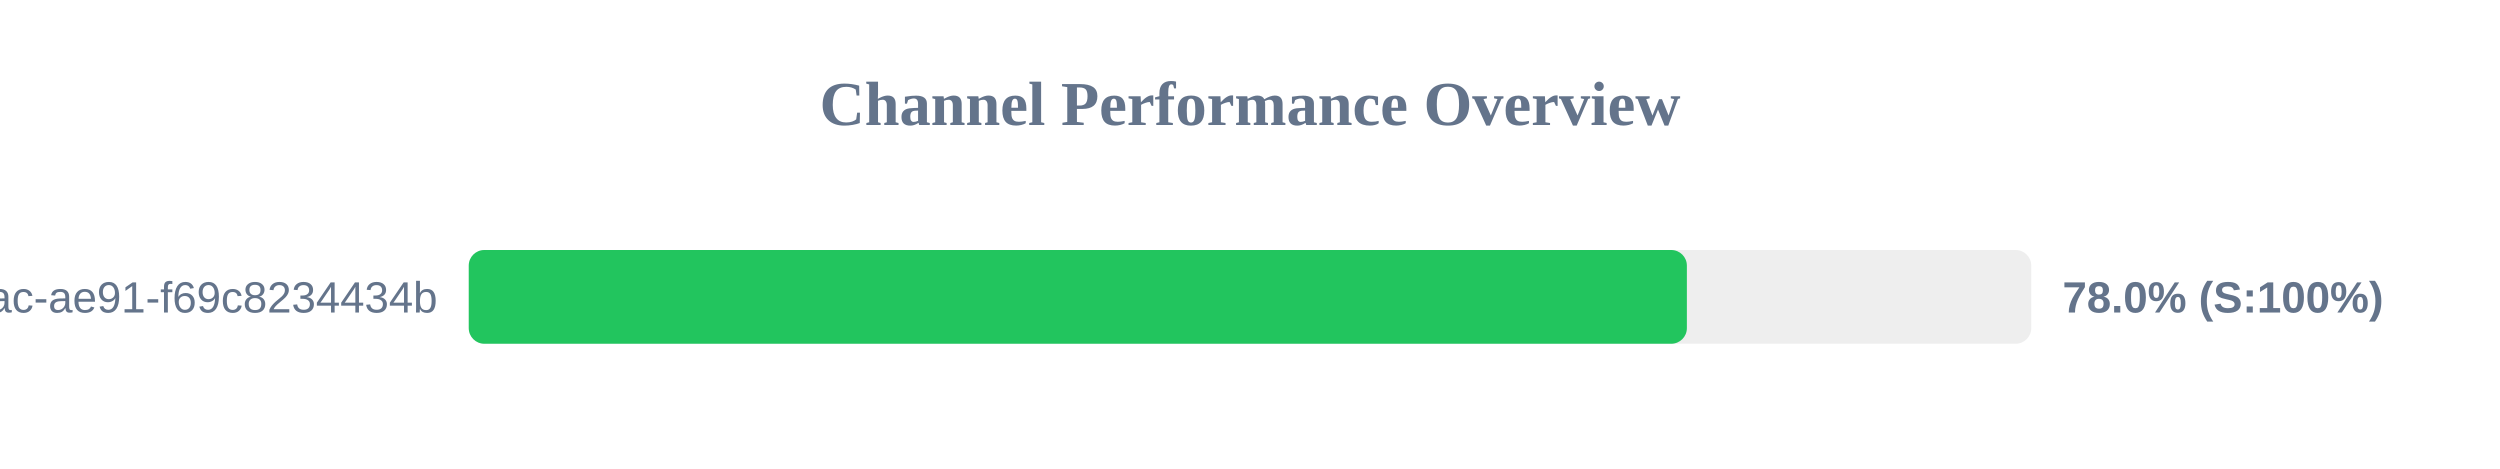
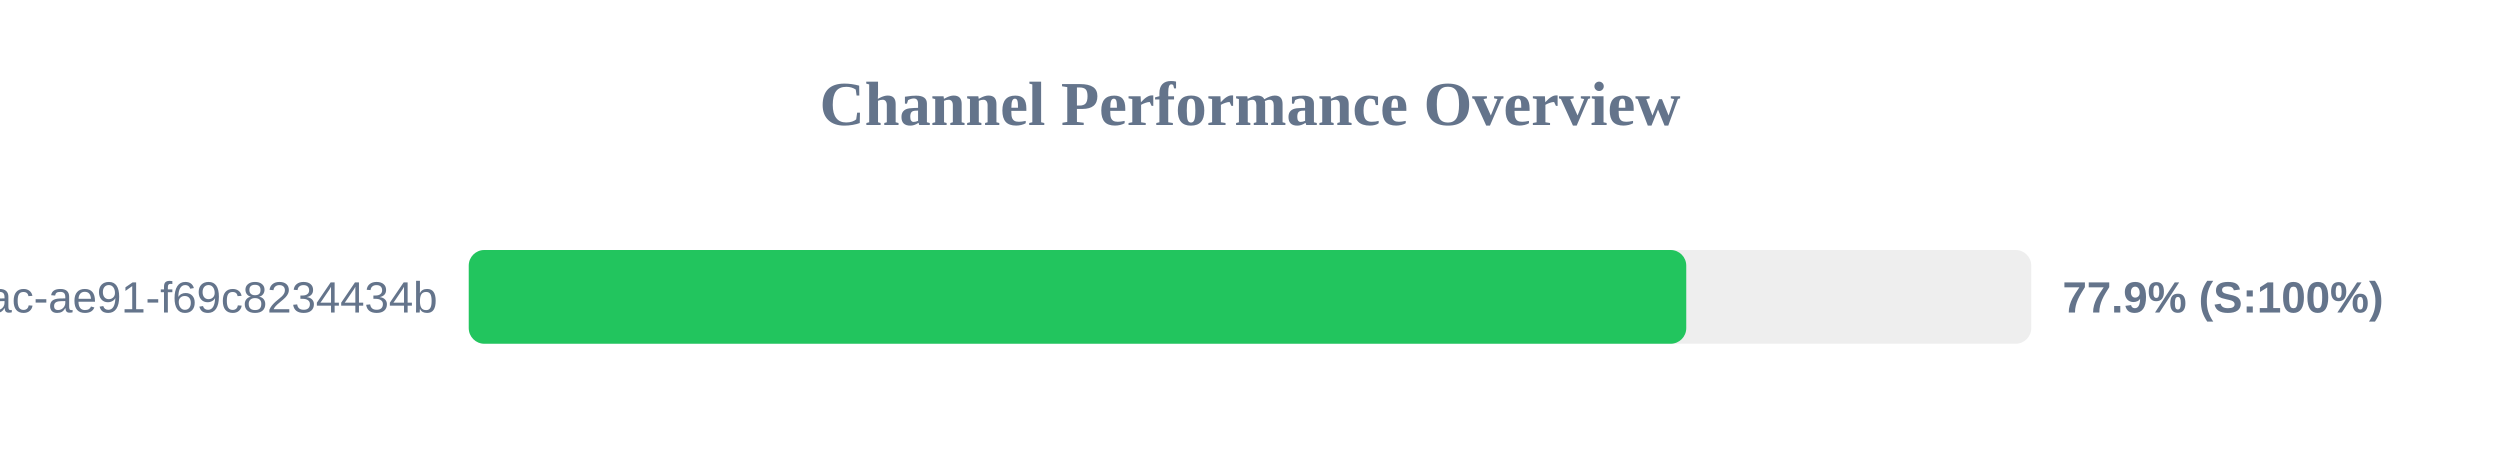
<svg xmlns="http://www.w3.org/2000/svg" width="800" height="150" version="1.1">
  <style>
        .row { font: 14px Arial; fill: #64748b; }
        .score { font: bold 14px Arial; fill: #64748b; }
    </style>
  <text x="400" y="40" text-anchor="middle" font-size="20px" font-weight="bold" fill="#64748b">Channel Performance Overview</text>
  <rect x="150" y="80" width="500" height="30" fill="#eee" rx="5" />
-   <rect x="150" y="80" width="389.8" height="30" fill="#22c55e" rx="5" />
+   <rect x="150" y="80" width="389.6" height="30" fill="#22c55e" rx="5" />
  <text x="140" y="100" text-anchor="end" class="row">?uuid=942b9cb8-92fa-46ac-ae91-f69c8234434b</text>
-   <text x="660" y="100" text-anchor="start" class="score">78.0% (S:100%)</text>
+   <text x="660" y="100" text-anchor="start" class="score">77.9% (S:100%)</text>
</svg>
